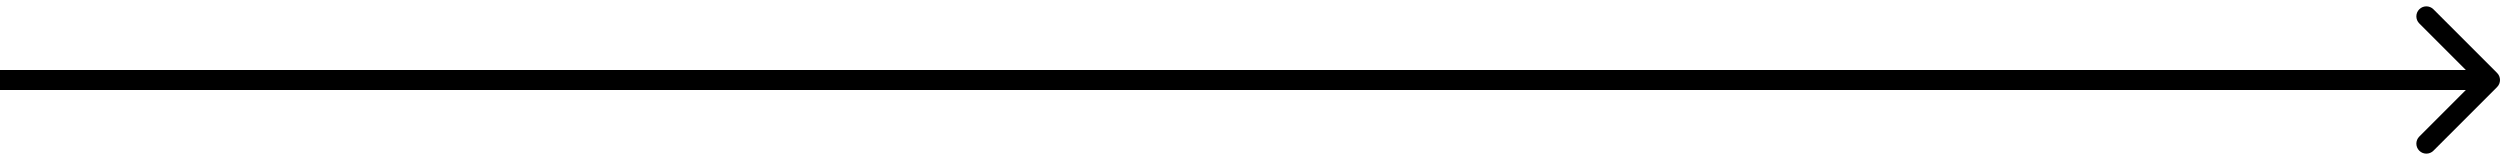
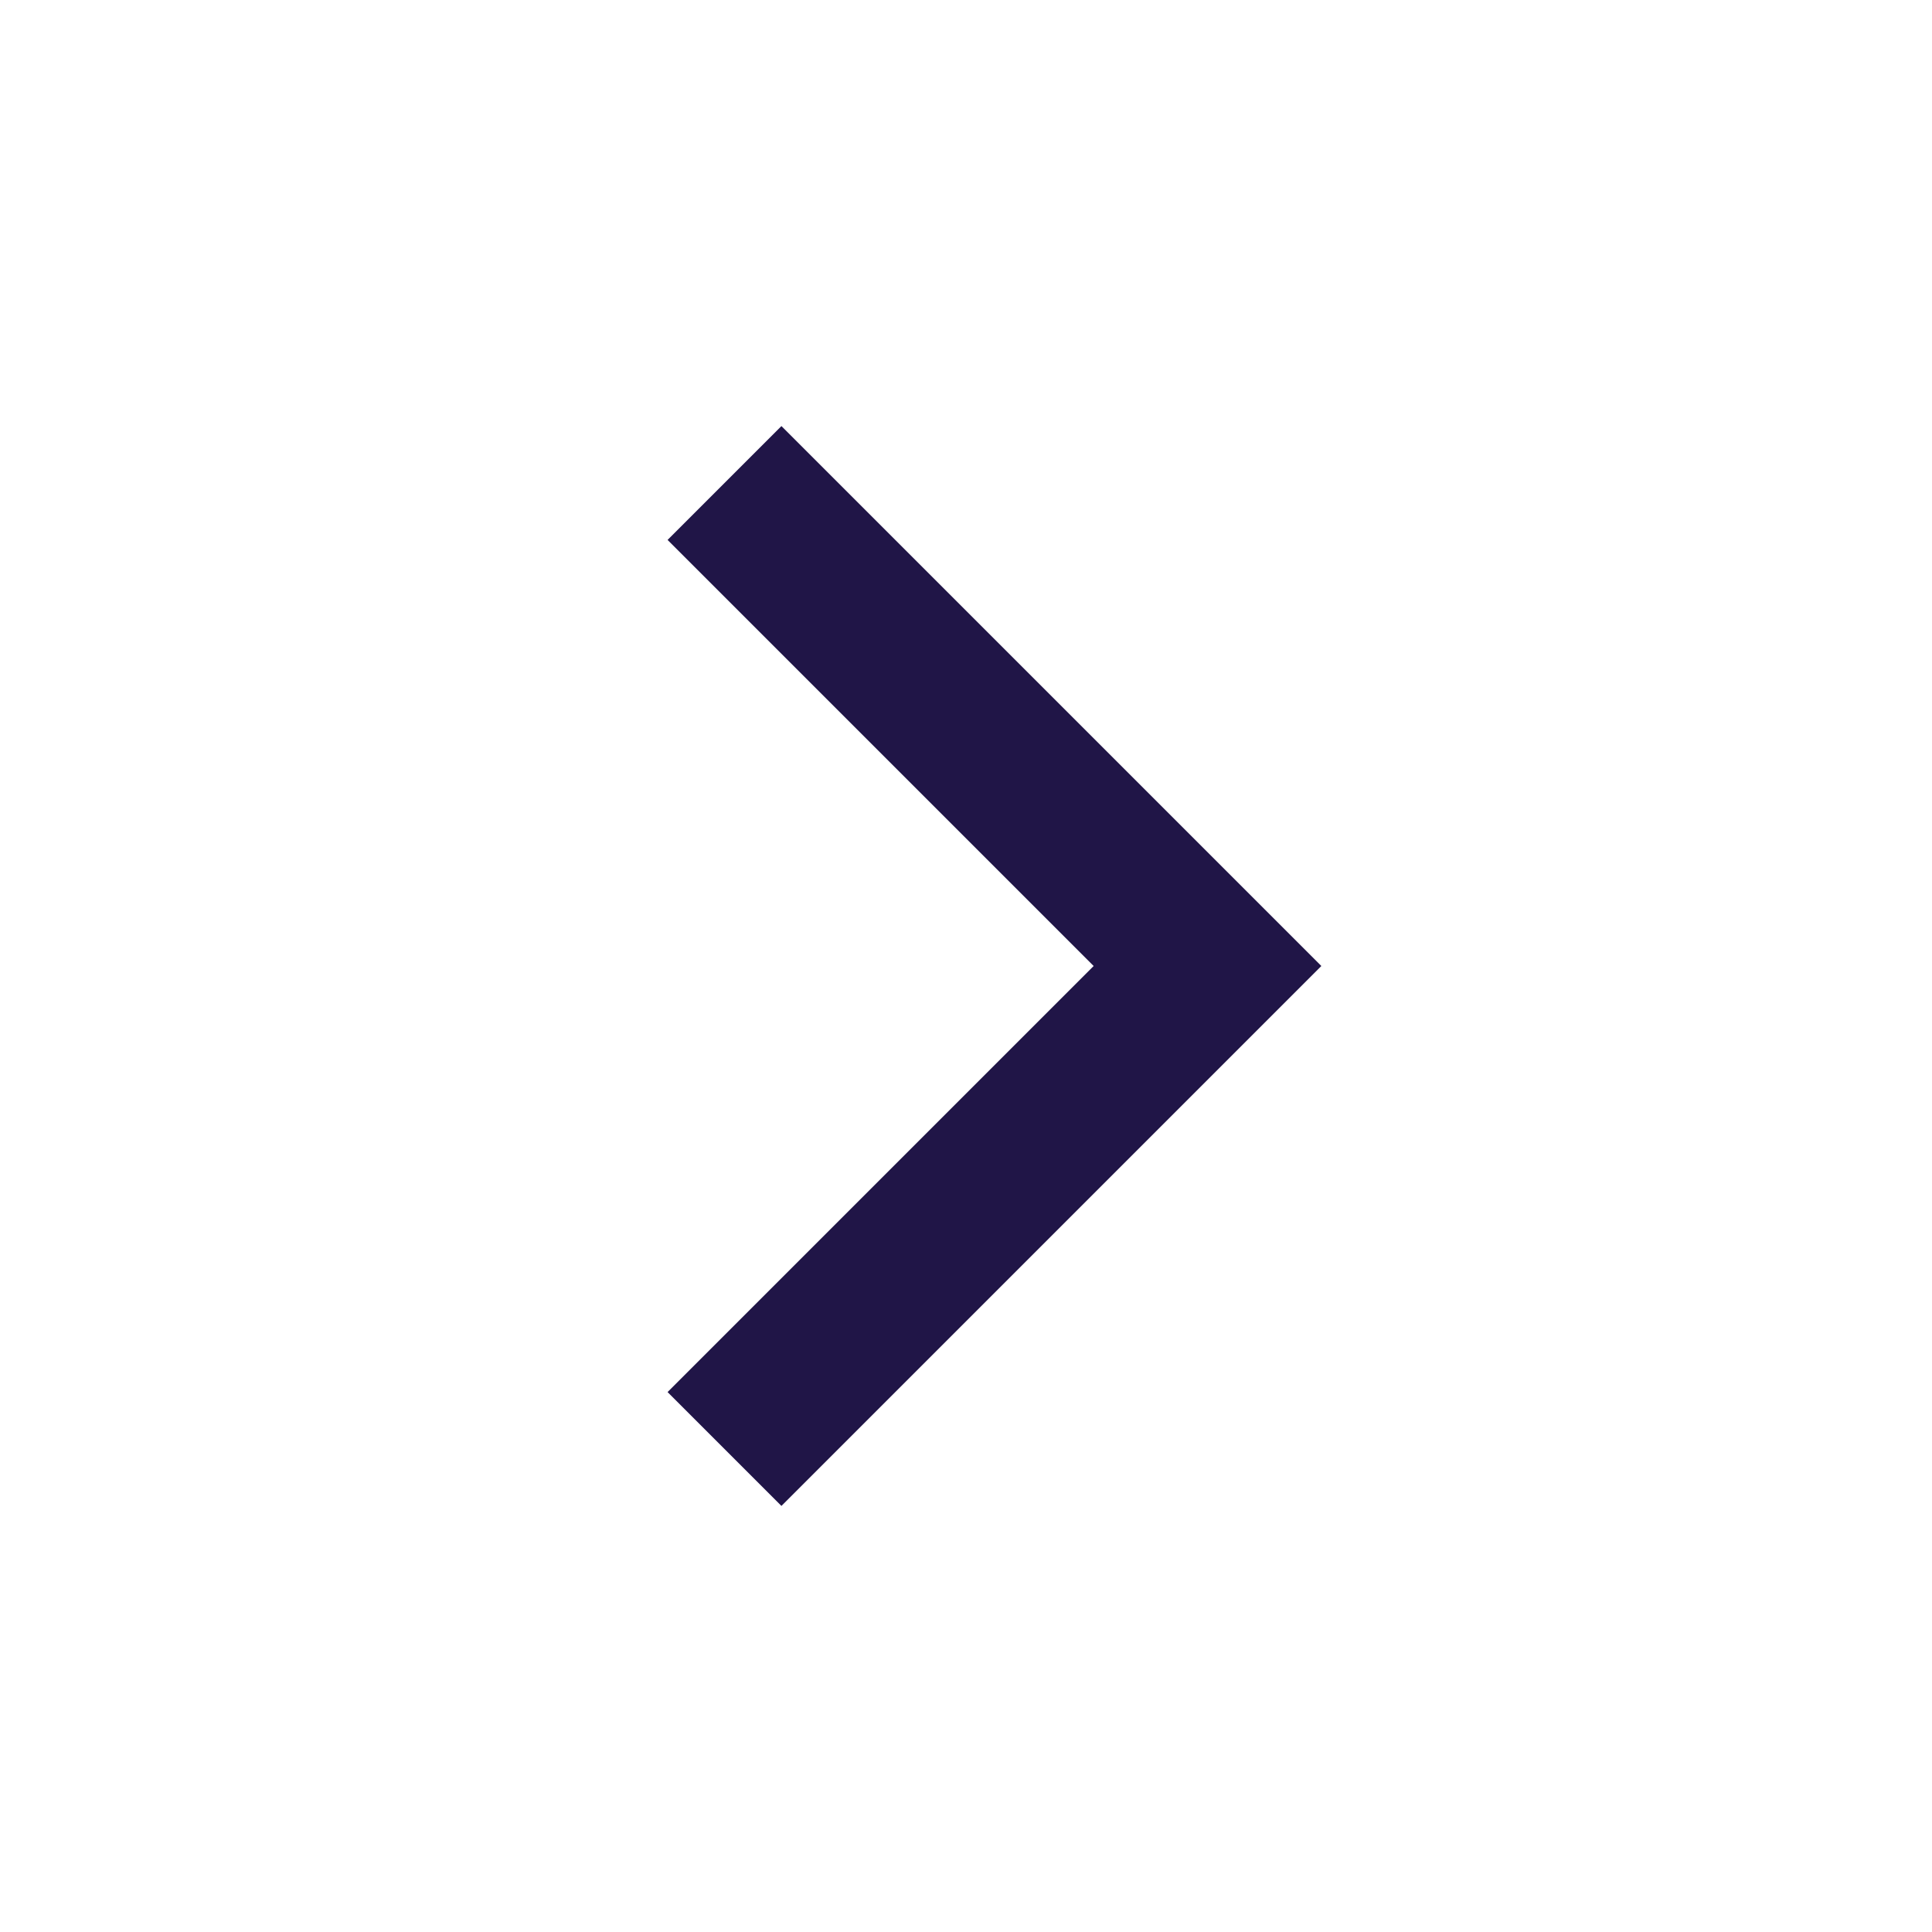
- <svg xmlns="http://www.w3.org/2000/svg" width="250" height="16" viewBox="0 0 250 16" fill="none">
-   <path d="M249.707 8.707C250.098 8.317 250.098 7.683 249.707 7.293L243.343 0.929C242.953 0.538 242.319 0.538 241.929 0.929C241.538 1.319 241.538 1.953 241.929 2.343L247.586 8L241.929 13.657C241.538 14.047 241.538 14.681 241.929 15.071C242.319 15.462 242.953 15.462 243.343 15.071L249.707 8.707ZM0 9H249V7H0V9Z" fill="black" />
+ <svg xmlns="http://www.w3.org/2000/svg" width="24" height="24" viewBox="0 0 24 24" fill="none">
+   <path d="M9 6L15 12L9 18" stroke="#201547" stroke-width="2" />
</svg>
